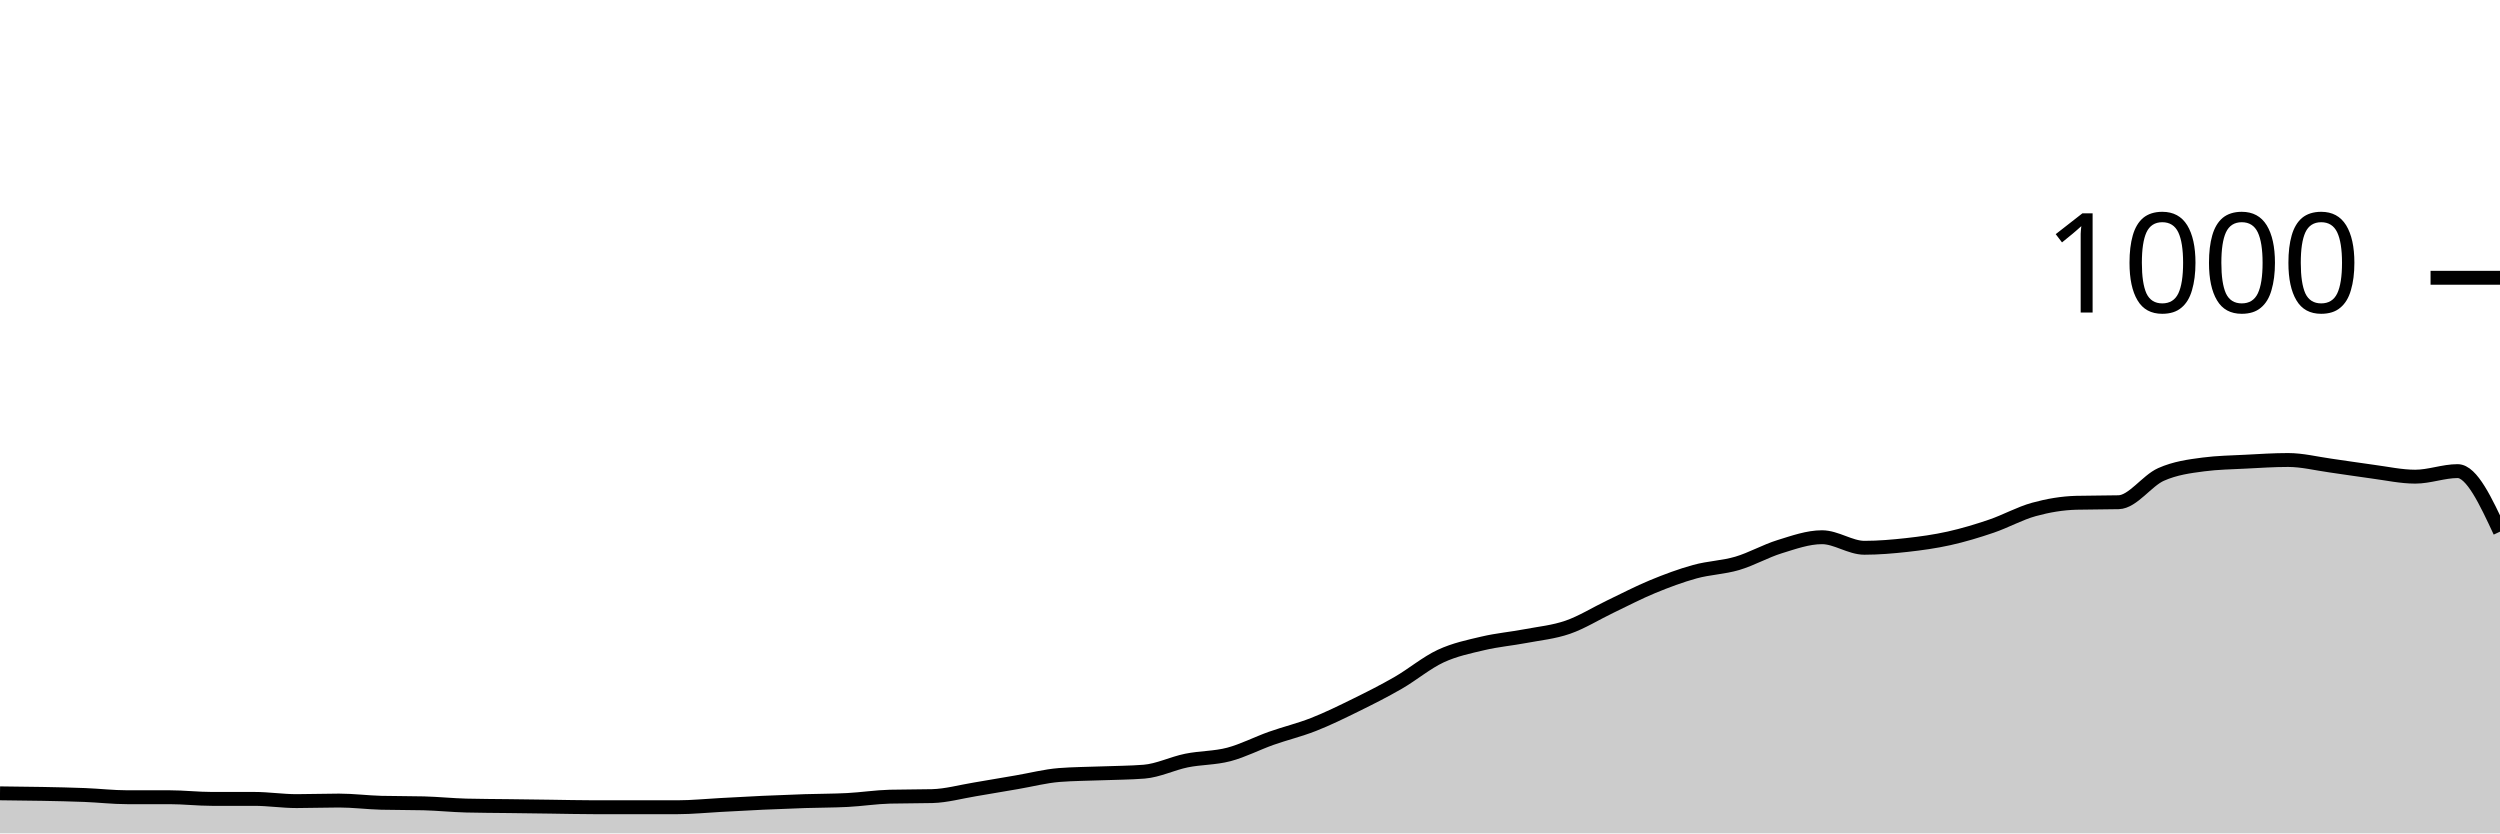
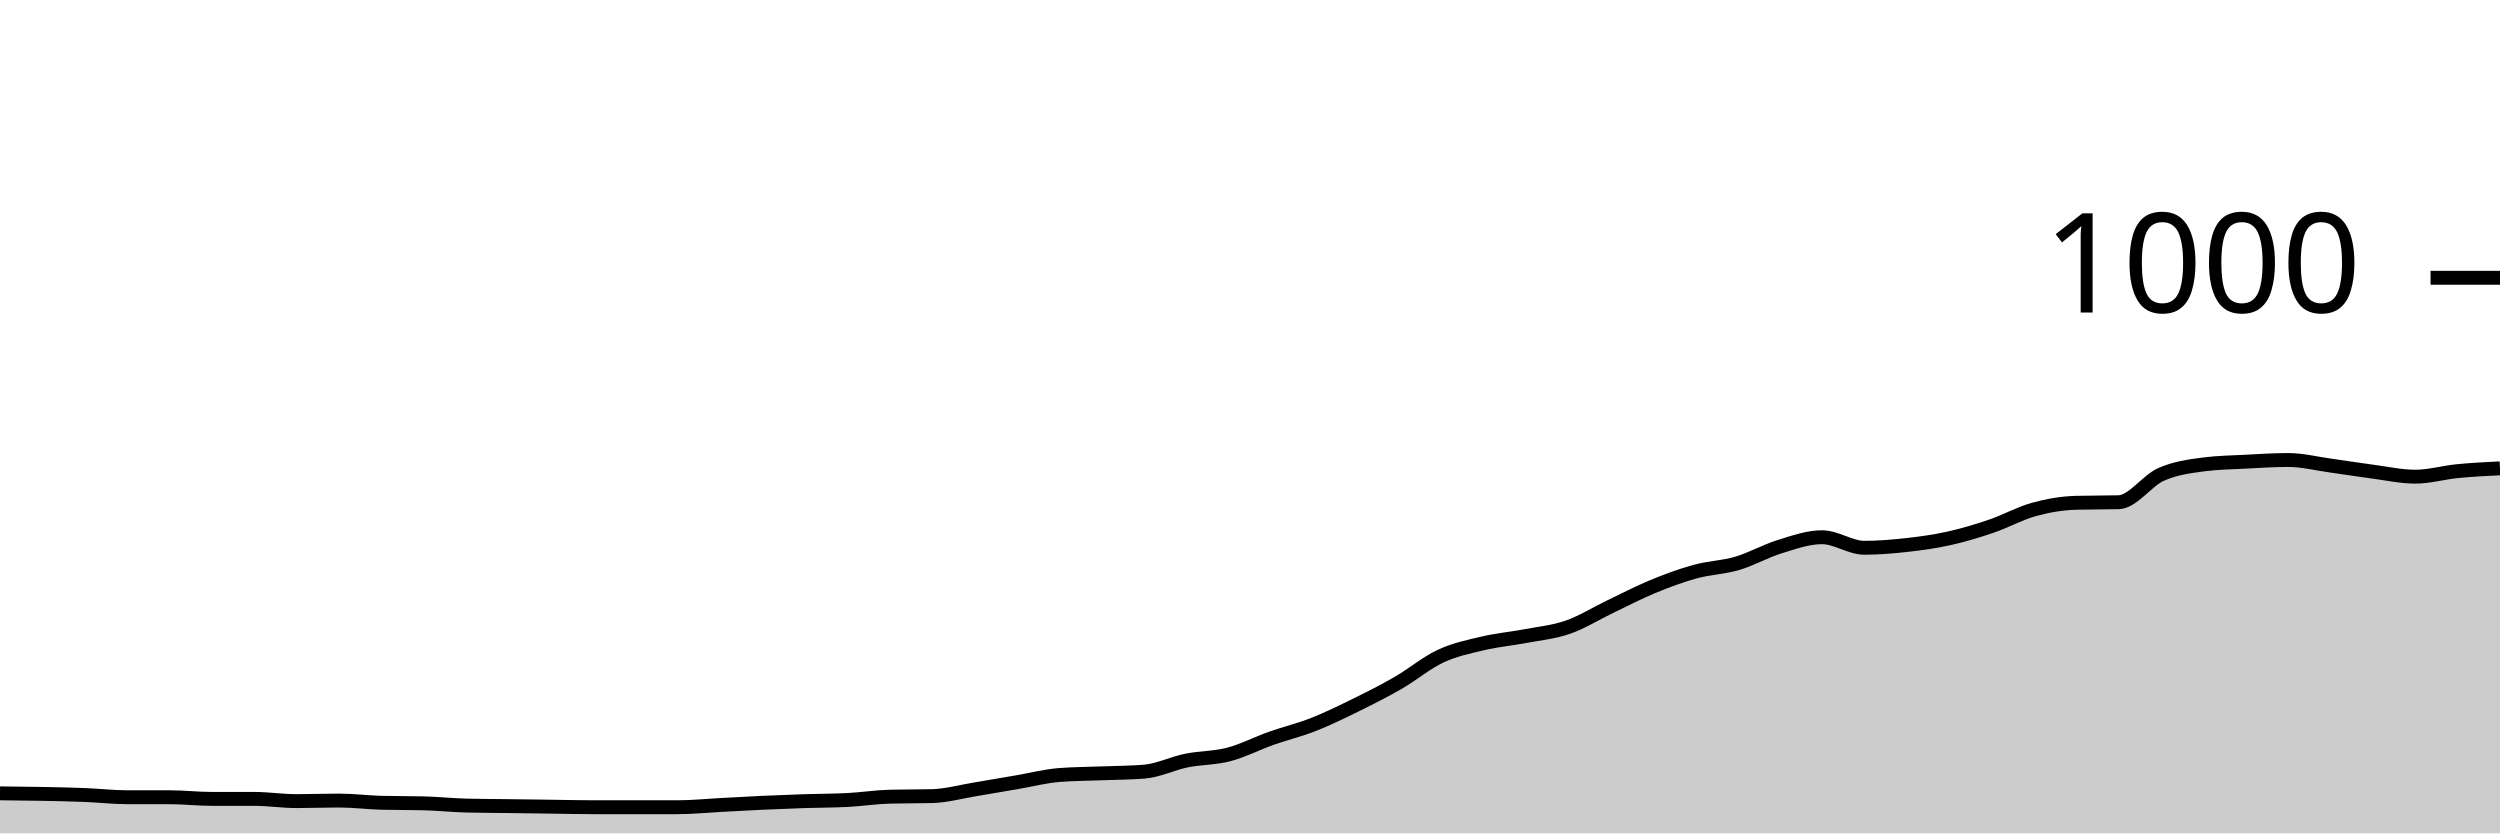
<svg xmlns="http://www.w3.org/2000/svg" viewBox="0 0 180 60">
  <g transform="translate(0,20)">
-     <path class="area" fill="rgba(0, 0, 0, 0.2)" d="M0,37.12C1.017,37.13,2.034,37.14,3.051,37.16C4.068,37.18,5.085,37.2,6.102,37.24C7.119,37.28,8.136,37.4,9.153,37.4C10.169,37.4,11.186,37.4,12.203,37.4C13.22,37.4,14.237,37.52,15.254,37.52C16.271,37.52,17.288,37.52,18.305,37.52C19.322,37.52,20.339,37.68,21.356,37.68C22.373,37.68,23.39,37.64,24.407,37.64C25.424,37.64,26.441,37.773,27.458,37.8C28.475,37.827,29.492,37.813,30.508,37.84C31.525,37.867,32.542,37.973,33.559,38C34.576,38.027,35.593,38.027,36.61,38.04C37.627,38.053,38.644,38.067,39.661,38.08C40.678,38.093,41.695,38.12,42.712,38.12C43.729,38.12,44.746,38.12,45.763,38.12C46.78,38.12,47.797,38.12,48.814,38.12C49.831,38.12,50.847,38.013,51.864,37.96C52.881,37.907,53.898,37.847,54.915,37.8C55.932,37.753,56.949,37.713,57.966,37.68C58.983,37.647,60,37.653,61.017,37.6C62.034,37.547,63.051,37.387,64.068,37.36C65.085,37.333,66.102,37.347,67.119,37.32C68.136,37.293,69.153,37.007,70.169,36.84C71.186,36.673,72.203,36.493,73.22,36.32C74.237,36.147,75.254,35.88,76.271,35.8C77.288,35.72,78.305,35.72,79.322,35.68C80.339,35.64,81.356,35.64,82.373,35.56C83.39,35.48,84.407,34.967,85.424,34.76C86.441,34.553,87.458,34.587,88.475,34.32C89.492,34.053,90.508,33.52,91.525,33.16C92.542,32.8,93.559,32.56,94.576,32.16C95.593,31.76,96.61,31.26,97.627,30.76C98.644,30.26,99.661,29.747,100.678,29.16C101.695,28.573,102.712,27.713,103.729,27.24C104.746,26.767,105.763,26.56,106.78,26.32C107.797,26.08,108.814,25.993,109.831,25.8C110.847,25.607,111.864,25.513,112.881,25.16C113.898,24.807,114.915,24.167,115.932,23.68C116.949,23.193,117.966,22.66,118.983,22.24C120,21.82,121.017,21.44,122.034,21.16C123.051,20.88,124.068,20.86,125.085,20.56C126.102,20.26,127.119,19.673,128.136,19.36C129.153,19.047,130.169,18.68,131.186,18.68C132.203,18.68,133.22,19.44,134.237,19.44C135.254,19.44,136.271,19.353,137.288,19.24C138.305,19.127,139.322,18.987,140.339,18.76C141.356,18.533,142.373,18.227,143.39,17.88C144.407,17.533,145.424,16.96,146.441,16.68C147.458,16.4,148.475,16.227,149.492,16.2C150.508,16.173,151.525,16.187,152.542,16.16C153.559,16.133,154.576,14.613,155.593,14.16C156.61,13.707,157.627,13.573,158.644,13.44C159.661,13.307,160.678,13.293,161.695,13.24C162.712,13.187,163.729,13.12,164.746,13.12C165.763,13.12,166.78,13.38,167.797,13.52C168.814,13.66,169.831,13.827,170.847,13.96C171.864,14.093,172.881,14.32,173.898,14.32C174.915,14.32,175.932,13.92,176.949,13.92C177.966,13.92,178.983,16.1,180,18.28L180,40C178.983,40,177.966,40,176.949,40C175.932,40,174.915,40,173.898,40C172.881,40,171.864,40,170.847,40C169.831,40,168.814,40,167.797,40C166.78,40,165.763,40,164.746,40C163.729,40,162.712,40,161.695,40C160.678,40,159.661,40,158.644,40C157.627,40,156.61,40,155.593,40C154.576,40,153.559,40,152.542,40C151.525,40,150.508,40,149.492,40C148.475,40,147.458,40,146.441,40C145.424,40,144.407,40,143.39,40C142.373,40,141.356,40,140.339,40C139.322,40,138.305,40,137.288,40C136.271,40,135.254,40,134.237,40C133.22,40,132.203,40,131.186,40C130.169,40,129.153,40,128.136,40C127.119,40,126.102,40,125.085,40C124.068,40,123.051,40,122.034,40C121.017,40,120,40,118.983,40C117.966,40,116.949,40,115.932,40C114.915,40,113.898,40,112.881,40C111.864,40,110.847,40,109.831,40C108.814,40,107.797,40,106.78,40C105.763,40,104.746,40,103.729,40C102.712,40,101.695,40,100.678,40C99.661,40,98.644,40,97.627,40C96.61,40,95.593,40,94.576,40C93.559,40,92.542,40,91.525,40C90.508,40,89.492,40,88.475,40C87.458,40,86.441,40,85.424,40C84.407,40,83.39,40,82.373,40C81.356,40,80.339,40,79.322,40C78.305,40,77.288,40,76.271,40C75.254,40,74.237,40,73.22,40C72.203,40,71.186,40,70.169,40C69.153,40,68.136,40,67.119,40C66.102,40,65.085,40,64.068,40C63.051,40,62.034,40,61.017,40C60,40,58.983,40,57.966,40C56.949,40,55.932,40,54.915,40C53.898,40,52.881,40,51.864,40C50.847,40,49.831,40,48.814,40C47.797,40,46.78,40,45.763,40C44.746,40,43.729,40,42.712,40C41.695,40,40.678,40,39.661,40C38.644,40,37.627,40,36.61,40C35.593,40,34.576,40,33.559,40C32.542,40,31.525,40,30.508,40C29.492,40,28.475,40,27.458,40C26.441,40,25.424,40,24.407,40C23.39,40,22.373,40,21.356,40C20.339,40,19.322,40,18.305,40C17.288,40,16.271,40,15.254,40C14.237,40,13.22,40,12.203,40C11.186,40,10.169,40,9.153,40C8.136,40,7.119,40,6.102,40C5.085,40,4.068,40,3.051,40C2.034,40,1.017,40,0,40Z" />
-     <path class="line" stroke="black" fill="none" d="M0,37.12C1.017,37.13,2.034,37.14,3.051,37.16C4.068,37.18,5.085,37.2,6.102,37.24C7.119,37.28,8.136,37.4,9.153,37.4C10.169,37.4,11.186,37.4,12.203,37.4C13.22,37.4,14.237,37.52,15.254,37.52C16.271,37.52,17.288,37.52,18.305,37.52C19.322,37.52,20.339,37.68,21.356,37.68C22.373,37.68,23.39,37.64,24.407,37.64C25.424,37.64,26.441,37.773,27.458,37.8C28.475,37.827,29.492,37.813,30.508,37.84C31.525,37.867,32.542,37.973,33.559,38C34.576,38.027,35.593,38.027,36.61,38.04C37.627,38.053,38.644,38.067,39.661,38.08C40.678,38.093,41.695,38.12,42.712,38.12C43.729,38.12,44.746,38.12,45.763,38.12C46.78,38.12,47.797,38.12,48.814,38.12C49.831,38.12,50.847,38.013,51.864,37.96C52.881,37.907,53.898,37.847,54.915,37.8C55.932,37.753,56.949,37.713,57.966,37.68C58.983,37.647,60,37.653,61.017,37.6C62.034,37.547,63.051,37.387,64.068,37.36C65.085,37.333,66.102,37.347,67.119,37.32C68.136,37.293,69.153,37.007,70.169,36.84C71.186,36.673,72.203,36.493,73.22,36.32C74.237,36.147,75.254,35.88,76.271,35.8C77.288,35.72,78.305,35.72,79.322,35.68C80.339,35.64,81.356,35.64,82.373,35.56C83.39,35.48,84.407,34.967,85.424,34.76C86.441,34.553,87.458,34.587,88.475,34.32C89.492,34.053,90.508,33.52,91.525,33.16C92.542,32.8,93.559,32.56,94.576,32.16C95.593,31.76,96.61,31.26,97.627,30.76C98.644,30.26,99.661,29.747,100.678,29.16C101.695,28.573,102.712,27.713,103.729,27.24C104.746,26.767,105.763,26.56,106.78,26.32C107.797,26.08,108.814,25.993,109.831,25.8C110.847,25.607,111.864,25.513,112.881,25.16C113.898,24.807,114.915,24.167,115.932,23.68C116.949,23.193,117.966,22.66,118.983,22.24C120,21.82,121.017,21.44,122.034,21.16C123.051,20.88,124.068,20.86,125.085,20.56C126.102,20.26,127.119,19.673,128.136,19.36C129.153,19.047,130.169,18.68,131.186,18.68C132.203,18.68,133.22,19.44,134.237,19.44C135.254,19.44,136.271,19.353,137.288,19.24C138.305,19.127,139.322,18.987,140.339,18.76C141.356,18.533,142.373,18.227,143.39,17.88C144.407,17.533,145.424,16.96,146.441,16.68C147.458,16.4,148.475,16.227,149.492,16.2C150.508,16.173,151.525,16.187,152.542,16.16C153.559,16.133,154.576,14.613,155.593,14.16C156.61,13.707,157.627,13.573,158.644,13.44C159.661,13.307,160.678,13.293,161.695,13.24C162.712,13.187,163.729,13.12,164.746,13.12C165.763,13.12,166.78,13.38,167.797,13.52C168.814,13.66,169.831,13.827,170.847,13.96C171.864,14.093,172.881,14.32,173.898,14.32C174.915,14.32,175.932,13.92,176.949,13.92C177.966,13.92,178.983,16.1,180,18.28" />
+     <path class="area" fill="rgba(0, 0, 0, 0.2)" d="M0,37.12C1.017,37.13,2.034,37.14,3.051,37.16C4.068,37.18,5.085,37.2,6.102,37.24C7.119,37.28,8.136,37.4,9.153,37.4C10.169,37.4,11.186,37.4,12.203,37.4C13.22,37.4,14.237,37.52,15.254,37.52C16.271,37.52,17.288,37.52,18.305,37.52C19.322,37.52,20.339,37.68,21.356,37.68C22.373,37.68,23.39,37.64,24.407,37.64C25.424,37.64,26.441,37.773,27.458,37.8C28.475,37.827,29.492,37.813,30.508,37.84C31.525,37.867,32.542,37.973,33.559,38C34.576,38.027,35.593,38.027,36.61,38.04C37.627,38.053,38.644,38.067,39.661,38.08C40.678,38.093,41.695,38.12,42.712,38.12C43.729,38.12,44.746,38.12,45.763,38.12C46.78,38.12,47.797,38.12,48.814,38.12C49.831,38.12,50.847,38.013,51.864,37.96C52.881,37.907,53.898,37.847,54.915,37.8C55.932,37.753,56.949,37.713,57.966,37.68C58.983,37.647,60,37.653,61.017,37.6C62.034,37.547,63.051,37.387,64.068,37.36C65.085,37.333,66.102,37.347,67.119,37.32C68.136,37.293,69.153,37.007,70.169,36.84C71.186,36.673,72.203,36.493,73.22,36.32C74.237,36.147,75.254,35.88,76.271,35.8C77.288,35.72,78.305,35.72,79.322,35.68C80.339,35.64,81.356,35.64,82.373,35.56C83.39,35.48,84.407,34.967,85.424,34.76C86.441,34.553,87.458,34.587,88.475,34.32C89.492,34.053,90.508,33.52,91.525,33.16C92.542,32.8,93.559,32.56,94.576,32.16C95.593,31.76,96.61,31.26,97.627,30.76C98.644,30.26,99.661,29.747,100.678,29.16C101.695,28.573,102.712,27.713,103.729,27.24C104.746,26.767,105.763,26.56,106.78,26.32C107.797,26.08,108.814,25.993,109.831,25.8C110.847,25.607,111.864,25.513,112.881,25.16C113.898,24.807,114.915,24.167,115.932,23.68C116.949,23.193,117.966,22.66,118.983,22.24C120,21.82,121.017,21.44,122.034,21.16C123.051,20.88,124.068,20.86,125.085,20.56C126.102,20.26,127.119,19.673,128.136,19.36C129.153,19.047,130.169,18.68,131.186,18.68C132.203,18.68,133.22,19.44,134.237,19.44C135.254,19.44,136.271,19.353,137.288,19.24C138.305,19.127,139.322,18.987,140.339,18.76C141.356,18.533,142.373,18.227,143.39,17.88C144.407,17.533,145.424,16.96,146.441,16.68C147.458,16.4,148.475,16.227,149.492,16.2C150.508,16.173,151.525,16.187,152.542,16.16C153.559,16.133,154.576,14.613,155.593,14.16C156.61,13.707,157.627,13.573,158.644,13.44C159.661,13.307,160.678,13.293,161.695,13.24C162.712,13.187,163.729,13.12,164.746,13.12C165.763,13.12,166.78,13.38,167.797,13.52C168.814,13.66,169.831,13.827,170.847,13.96C171.864,14.093,172.881,14.32,173.898,14.32C174.915,14.32,175.932,14.02,176.949,13.92C177.966,13.82,178.983,13.77,180,13.72L180,40C178.983,40,177.966,40,176.949,40C175.932,40,174.915,40,173.898,40C172.881,40,171.864,40,170.847,40C169.831,40,168.814,40,167.797,40C166.78,40,165.763,40,164.746,40C163.729,40,162.712,40,161.695,40C160.678,40,159.661,40,158.644,40C157.627,40,156.61,40,155.593,40C154.576,40,153.559,40,152.542,40C151.525,40,150.508,40,149.492,40C148.475,40,147.458,40,146.441,40C145.424,40,144.407,40,143.39,40C142.373,40,141.356,40,140.339,40C139.322,40,138.305,40,137.288,40C136.271,40,135.254,40,134.237,40C133.22,40,132.203,40,131.186,40C130.169,40,129.153,40,128.136,40C127.119,40,126.102,40,125.085,40C124.068,40,123.051,40,122.034,40C121.017,40,120,40,118.983,40C117.966,40,116.949,40,115.932,40C114.915,40,113.898,40,112.881,40C111.864,40,110.847,40,109.831,40C108.814,40,107.797,40,106.78,40C105.763,40,104.746,40,103.729,40C102.712,40,101.695,40,100.678,40C99.661,40,98.644,40,97.627,40C96.61,40,95.593,40,94.576,40C93.559,40,92.542,40,91.525,40C90.508,40,89.492,40,88.475,40C87.458,40,86.441,40,85.424,40C84.407,40,83.39,40,82.373,40C81.356,40,80.339,40,79.322,40C78.305,40,77.288,40,76.271,40C75.254,40,74.237,40,73.22,40C72.203,40,71.186,40,70.169,40C69.153,40,68.136,40,67.119,40C66.102,40,65.085,40,64.068,40C63.051,40,62.034,40,61.017,40C60,40,58.983,40,57.966,40C56.949,40,55.932,40,54.915,40C53.898,40,52.881,40,51.864,40C50.847,40,49.831,40,48.814,40C47.797,40,46.78,40,45.763,40C44.746,40,43.729,40,42.712,40C41.695,40,40.678,40,39.661,40C38.644,40,37.627,40,36.61,40C35.593,40,34.576,40,33.559,40C32.542,40,31.525,40,30.508,40C29.492,40,28.475,40,27.458,40C26.441,40,25.424,40,24.407,40C23.39,40,22.373,40,21.356,40C20.339,40,19.322,40,18.305,40C17.288,40,16.271,40,15.254,40C14.237,40,13.22,40,12.203,40C11.186,40,10.169,40,9.153,40C8.136,40,7.119,40,6.102,40C5.085,40,4.068,40,3.051,40C2.034,40,1.017,40,0,40Z" />
+     <path class="line" stroke="black" fill="none" d="M0,37.12C1.017,37.13,2.034,37.14,3.051,37.16C4.068,37.18,5.085,37.2,6.102,37.24C7.119,37.28,8.136,37.4,9.153,37.4C10.169,37.4,11.186,37.4,12.203,37.4C13.22,37.4,14.237,37.52,15.254,37.52C16.271,37.52,17.288,37.52,18.305,37.52C19.322,37.52,20.339,37.68,21.356,37.68C22.373,37.68,23.39,37.64,24.407,37.64C25.424,37.64,26.441,37.773,27.458,37.8C28.475,37.827,29.492,37.813,30.508,37.84C31.525,37.867,32.542,37.973,33.559,38C34.576,38.027,35.593,38.027,36.61,38.04C37.627,38.053,38.644,38.067,39.661,38.08C40.678,38.093,41.695,38.12,42.712,38.12C43.729,38.12,44.746,38.12,45.763,38.12C46.78,38.12,47.797,38.12,48.814,38.12C49.831,38.12,50.847,38.013,51.864,37.96C52.881,37.907,53.898,37.847,54.915,37.8C55.932,37.753,56.949,37.713,57.966,37.68C58.983,37.647,60,37.653,61.017,37.6C62.034,37.547,63.051,37.387,64.068,37.36C65.085,37.333,66.102,37.347,67.119,37.32C68.136,37.293,69.153,37.007,70.169,36.84C71.186,36.673,72.203,36.493,73.22,36.32C74.237,36.147,75.254,35.88,76.271,35.8C77.288,35.72,78.305,35.72,79.322,35.68C80.339,35.64,81.356,35.64,82.373,35.56C83.39,35.48,84.407,34.967,85.424,34.76C86.441,34.553,87.458,34.587,88.475,34.32C89.492,34.053,90.508,33.52,91.525,33.16C92.542,32.8,93.559,32.56,94.576,32.16C95.593,31.76,96.61,31.26,97.627,30.76C98.644,30.26,99.661,29.747,100.678,29.16C101.695,28.573,102.712,27.713,103.729,27.24C104.746,26.767,105.763,26.56,106.78,26.32C107.797,26.08,108.814,25.993,109.831,25.8C110.847,25.607,111.864,25.513,112.881,25.16C113.898,24.807,114.915,24.167,115.932,23.68C116.949,23.193,117.966,22.66,118.983,22.24C120,21.82,121.017,21.44,122.034,21.16C123.051,20.88,124.068,20.86,125.085,20.56C126.102,20.26,127.119,19.673,128.136,19.36C129.153,19.047,130.169,18.68,131.186,18.68C132.203,18.68,133.22,19.44,134.237,19.44C135.254,19.44,136.271,19.353,137.288,19.24C138.305,19.127,139.322,18.987,140.339,18.76C141.356,18.533,142.373,18.227,143.39,17.88C144.407,17.533,145.424,16.96,146.441,16.68C147.458,16.4,148.475,16.227,149.492,16.2C150.508,16.173,151.525,16.187,152.542,16.16C153.559,16.133,154.576,14.613,155.593,14.16C156.61,13.707,157.627,13.573,158.644,13.44C159.661,13.307,160.678,13.293,161.695,13.24C162.712,13.187,163.729,13.12,164.746,13.12C165.763,13.12,166.78,13.38,167.797,13.52C168.814,13.66,169.831,13.827,170.847,13.96C171.864,14.093,172.881,14.32,173.898,14.32C174.915,14.32,175.932,14.02,176.949,13.92C177.966,13.82,178.983,13.77,180,13.72" />
    <path class="axis-ceiling" stroke-width="1" stroke="black" fill="none" d="M175,0L180,0" />
    <text class="axis-ceiling-label" font-family="sans-serif" text-anchor="end" font-size="10px" x="170" y="2.5">1000</text>
  </g>
</svg>
